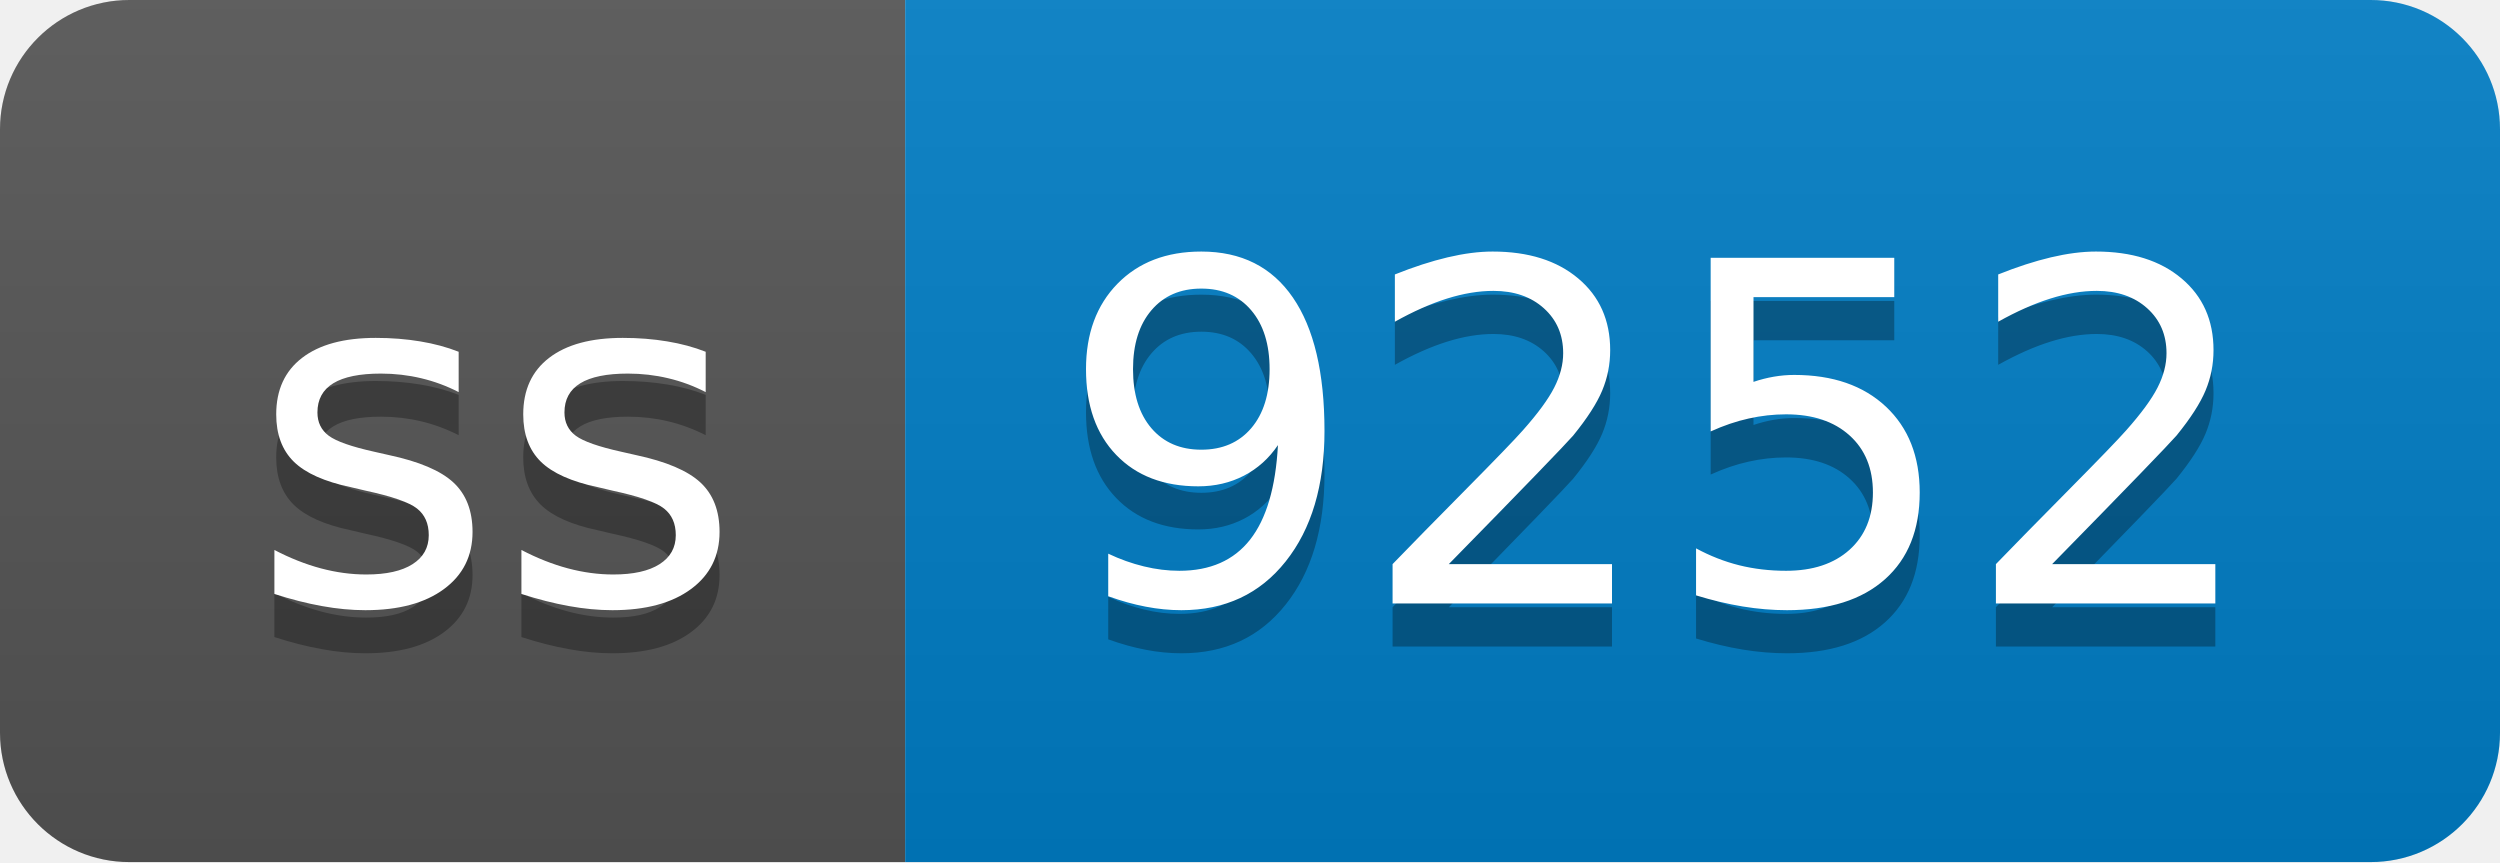
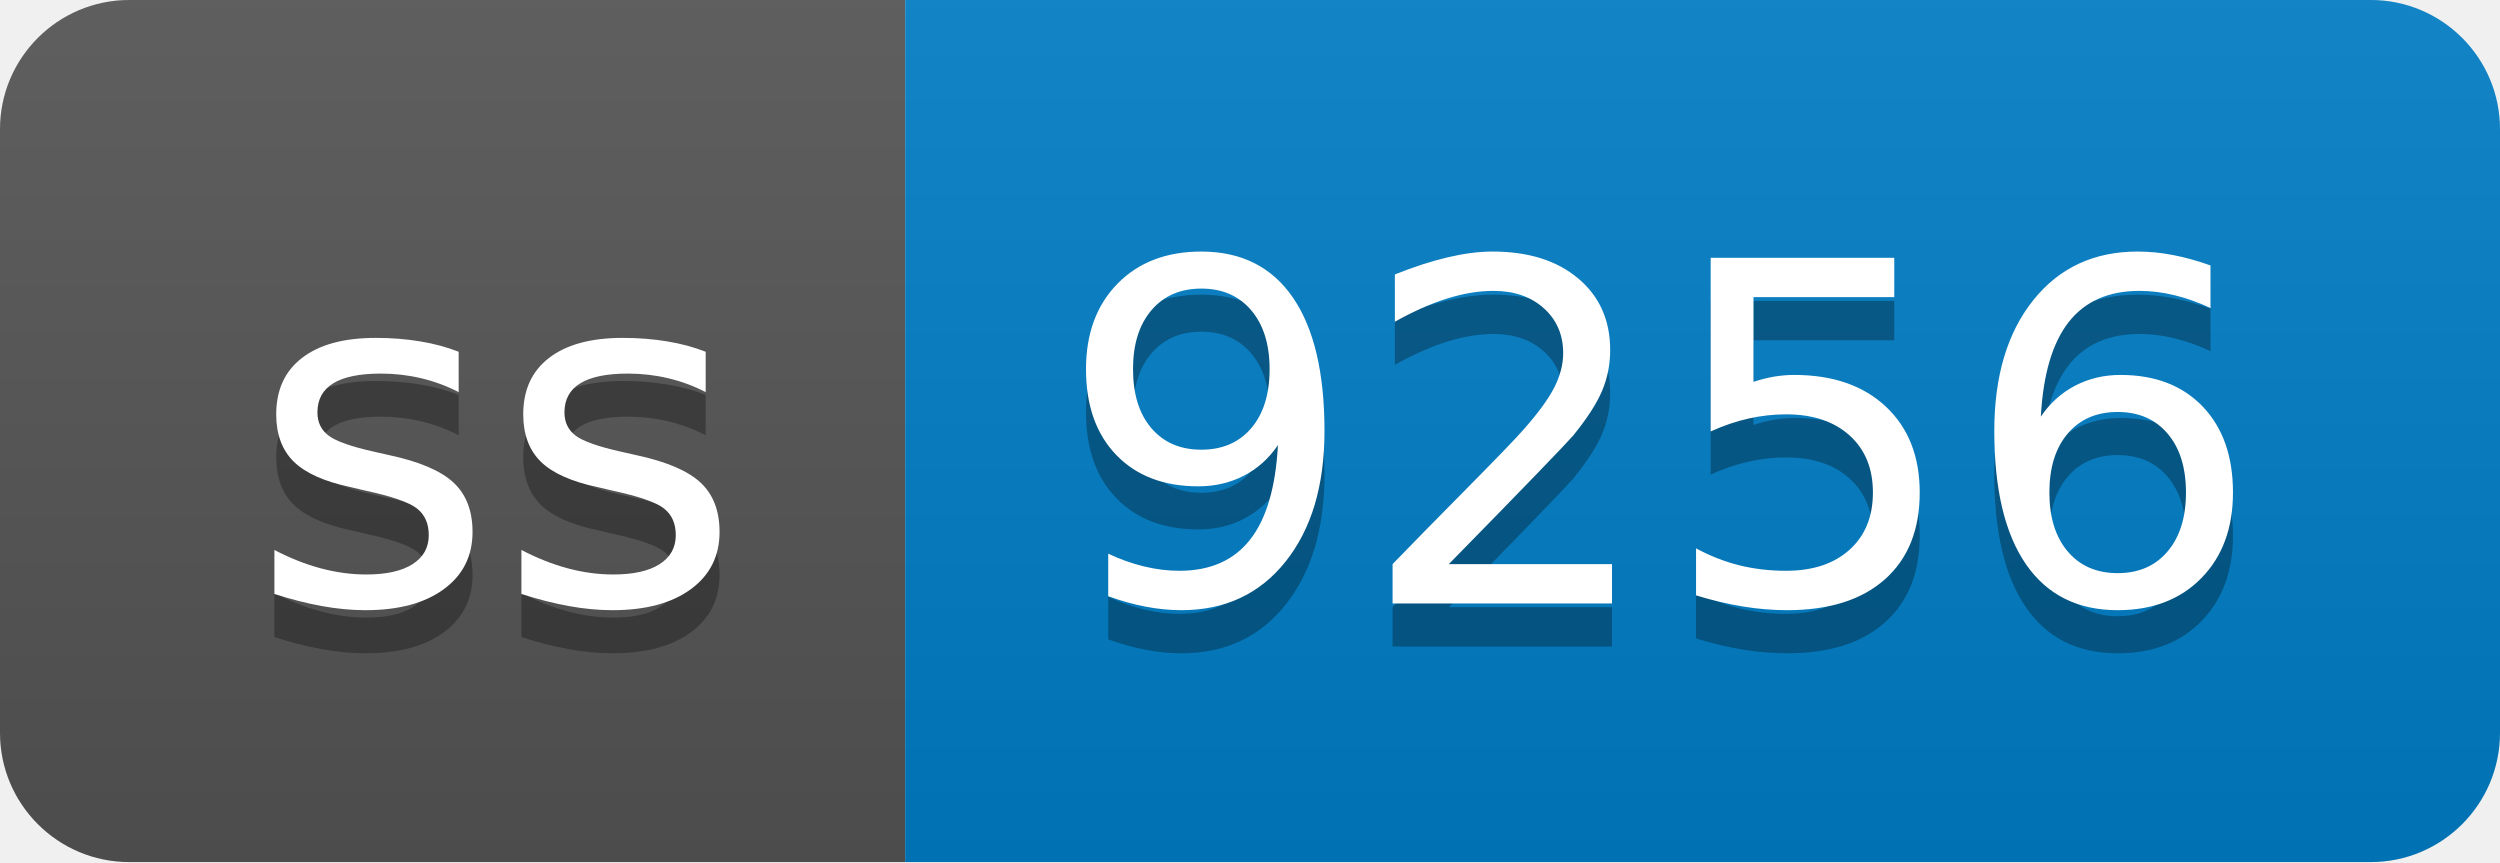
- <svg xmlns="http://www.w3.org/2000/svg" width="58" height="20" role="img" aria-label="ss: 9252">
+ <svg xmlns="http://www.w3.org/2000/svg" width="58" height="20" role="img" aria-label="ss: 9256">
  <linearGradient id="s" x2="0" y2="100%">
    <stop offset="0" stop-color="#bbb" stop-opacity=".1" />
    <stop offset="1" stop-opacity=".1" />
  </linearGradient>
  <clipPath id="r">
    <rect width="58" height="20" rx="3" fill="#fff" />
  </clipPath>
  <g clip-path="url(#r)">
    <rect width="21" height="20" fill="#555" />
    <rect x="21" width="37" height="20" fill="#007ec6" />
    <rect width="58" height="20" fill="url(#s)" />
  </g>
  <g fill="#fff" text-anchor="middle" font-family="Verdana,Geneva,DejaVu Sans,sans-serif" text-rendering="geometricPrecision" font-size="110">
    <text aria-hidden="true" x="115" y="150" fill="#010101" fill-opacity=".3" transform="scale(.1)" textLength="110">ss</text>
    <text x="115" y="140" transform="scale(.1)" fill="#fff" textLength="110">ss</text>
-     <text aria-hidden="true" x="385" y="150" fill="#010101" fill-opacity=".3" transform="scale(.1)" textLength="270">9252</text>
-     <text x="385" y="140" transform="scale(.1)" fill="#fff" textLength="270">9252</text>
+     <text aria-hidden="true" x="385" y="150" fill="#010101" fill-opacity=".3" transform="scale(.1)" textLength="270">9256</text>
+     <text x="385" y="140" transform="scale(.1)" fill="#fff" textLength="270">9256</text>
  </g>
</svg>
